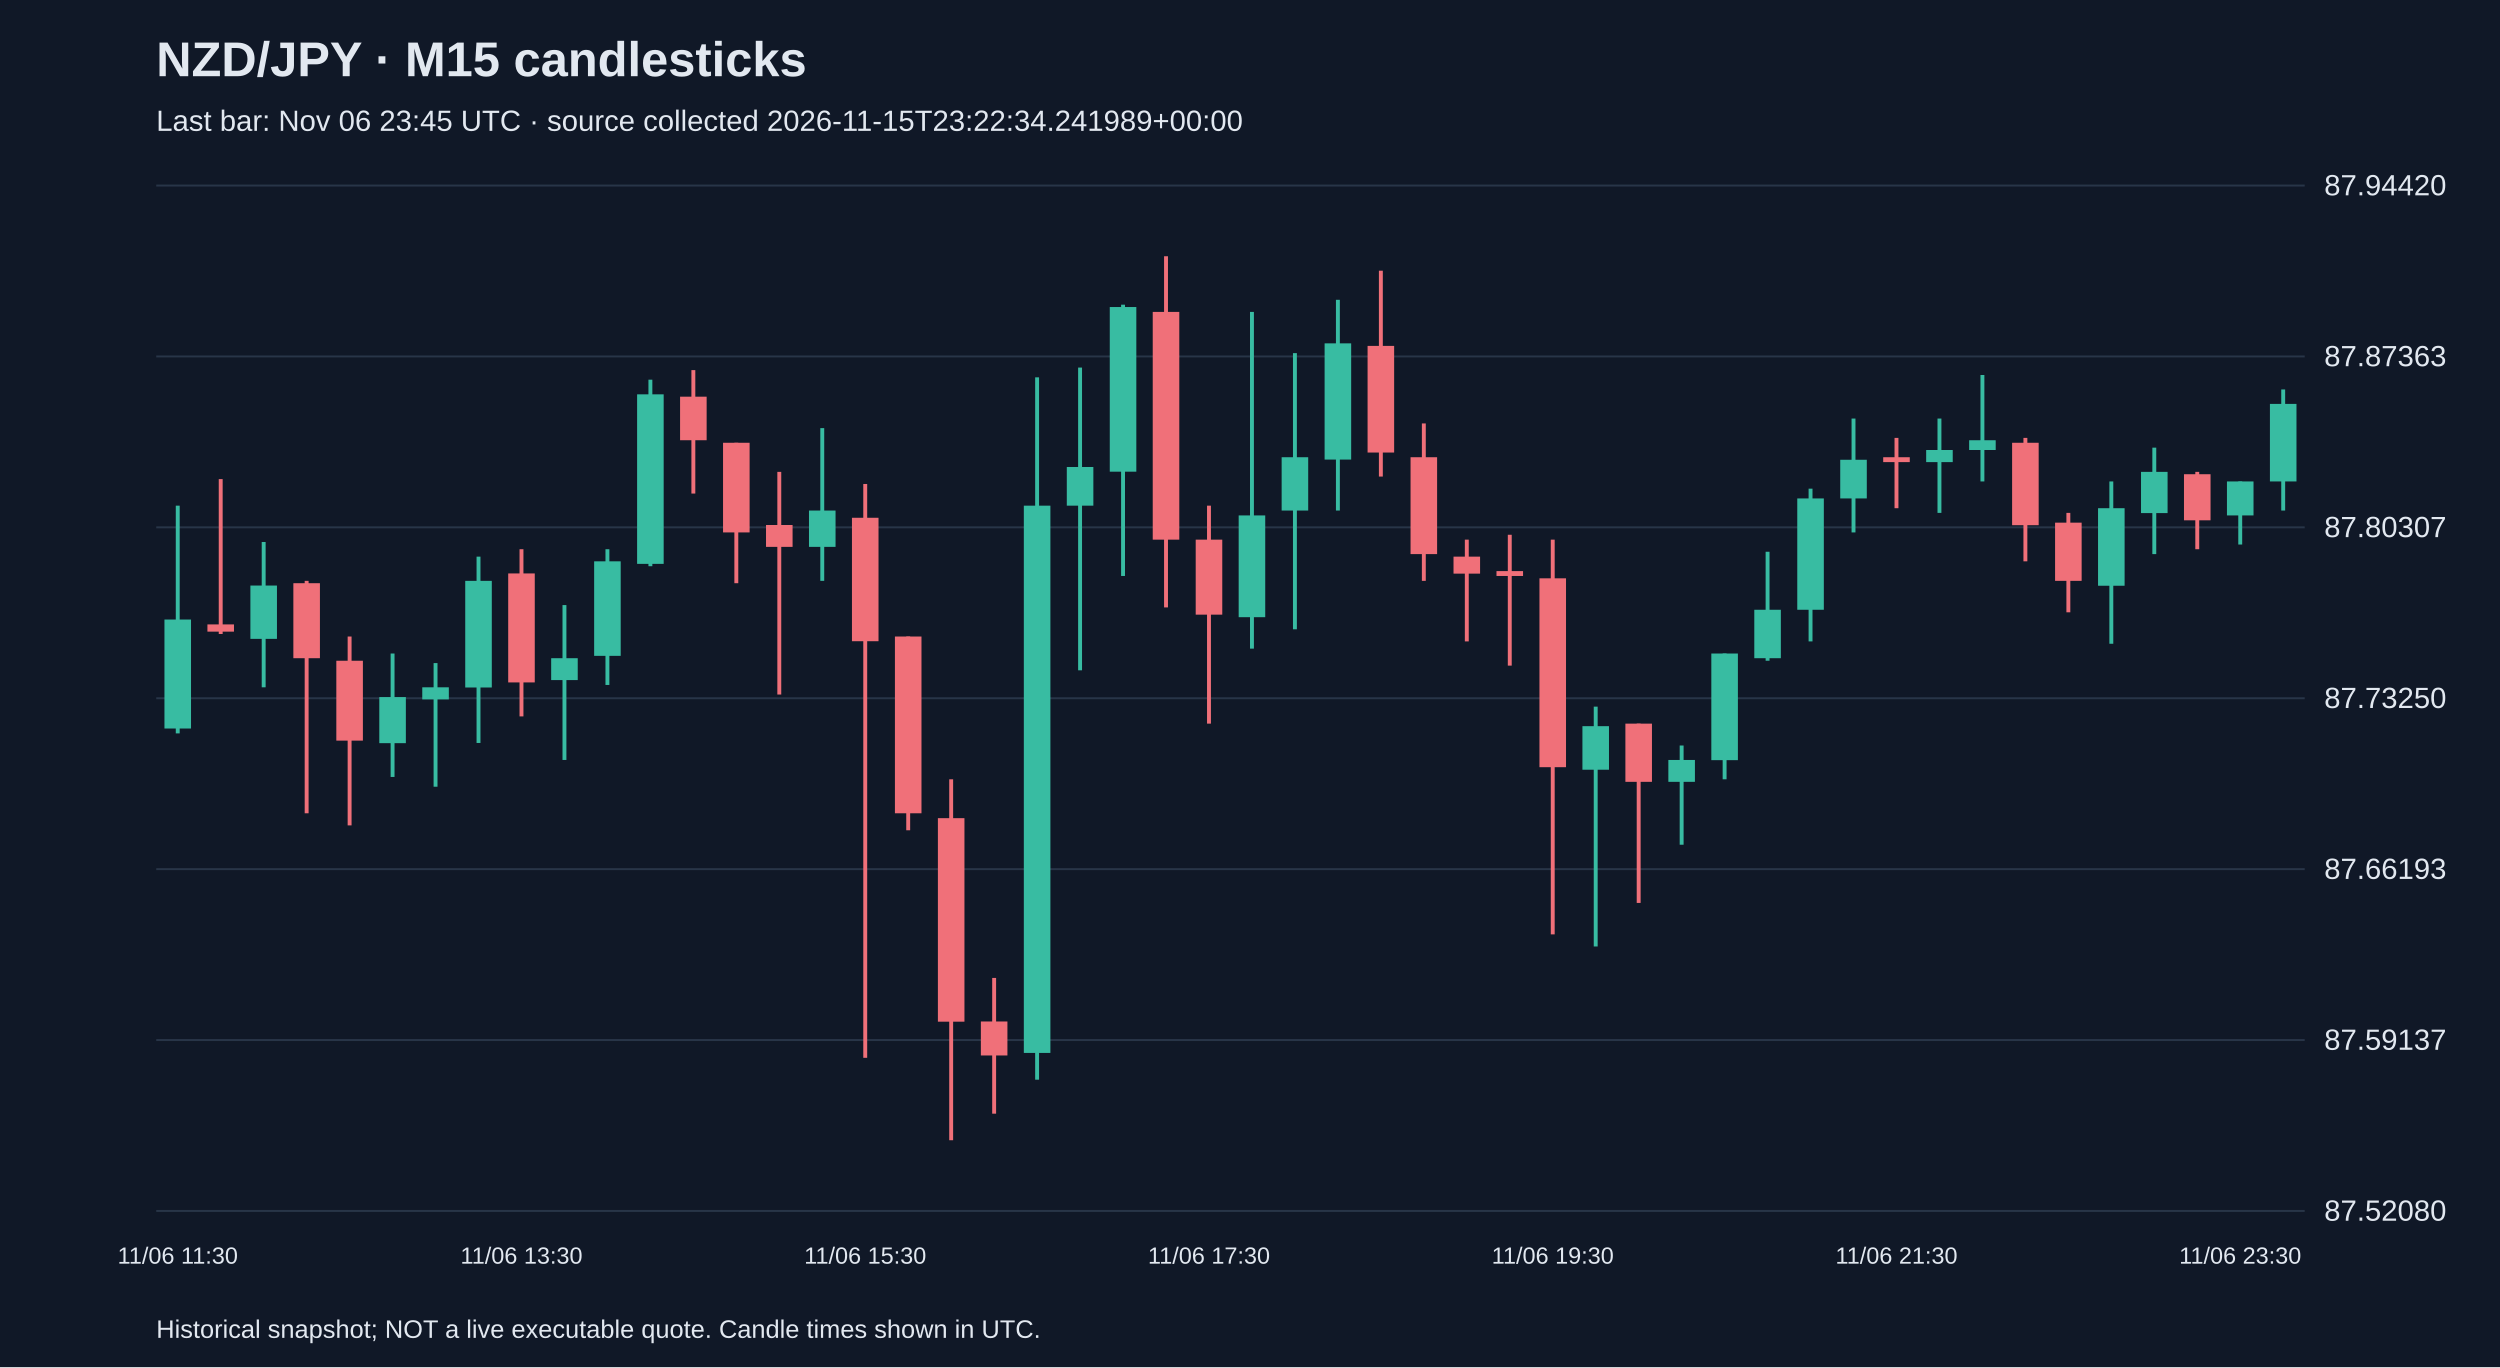
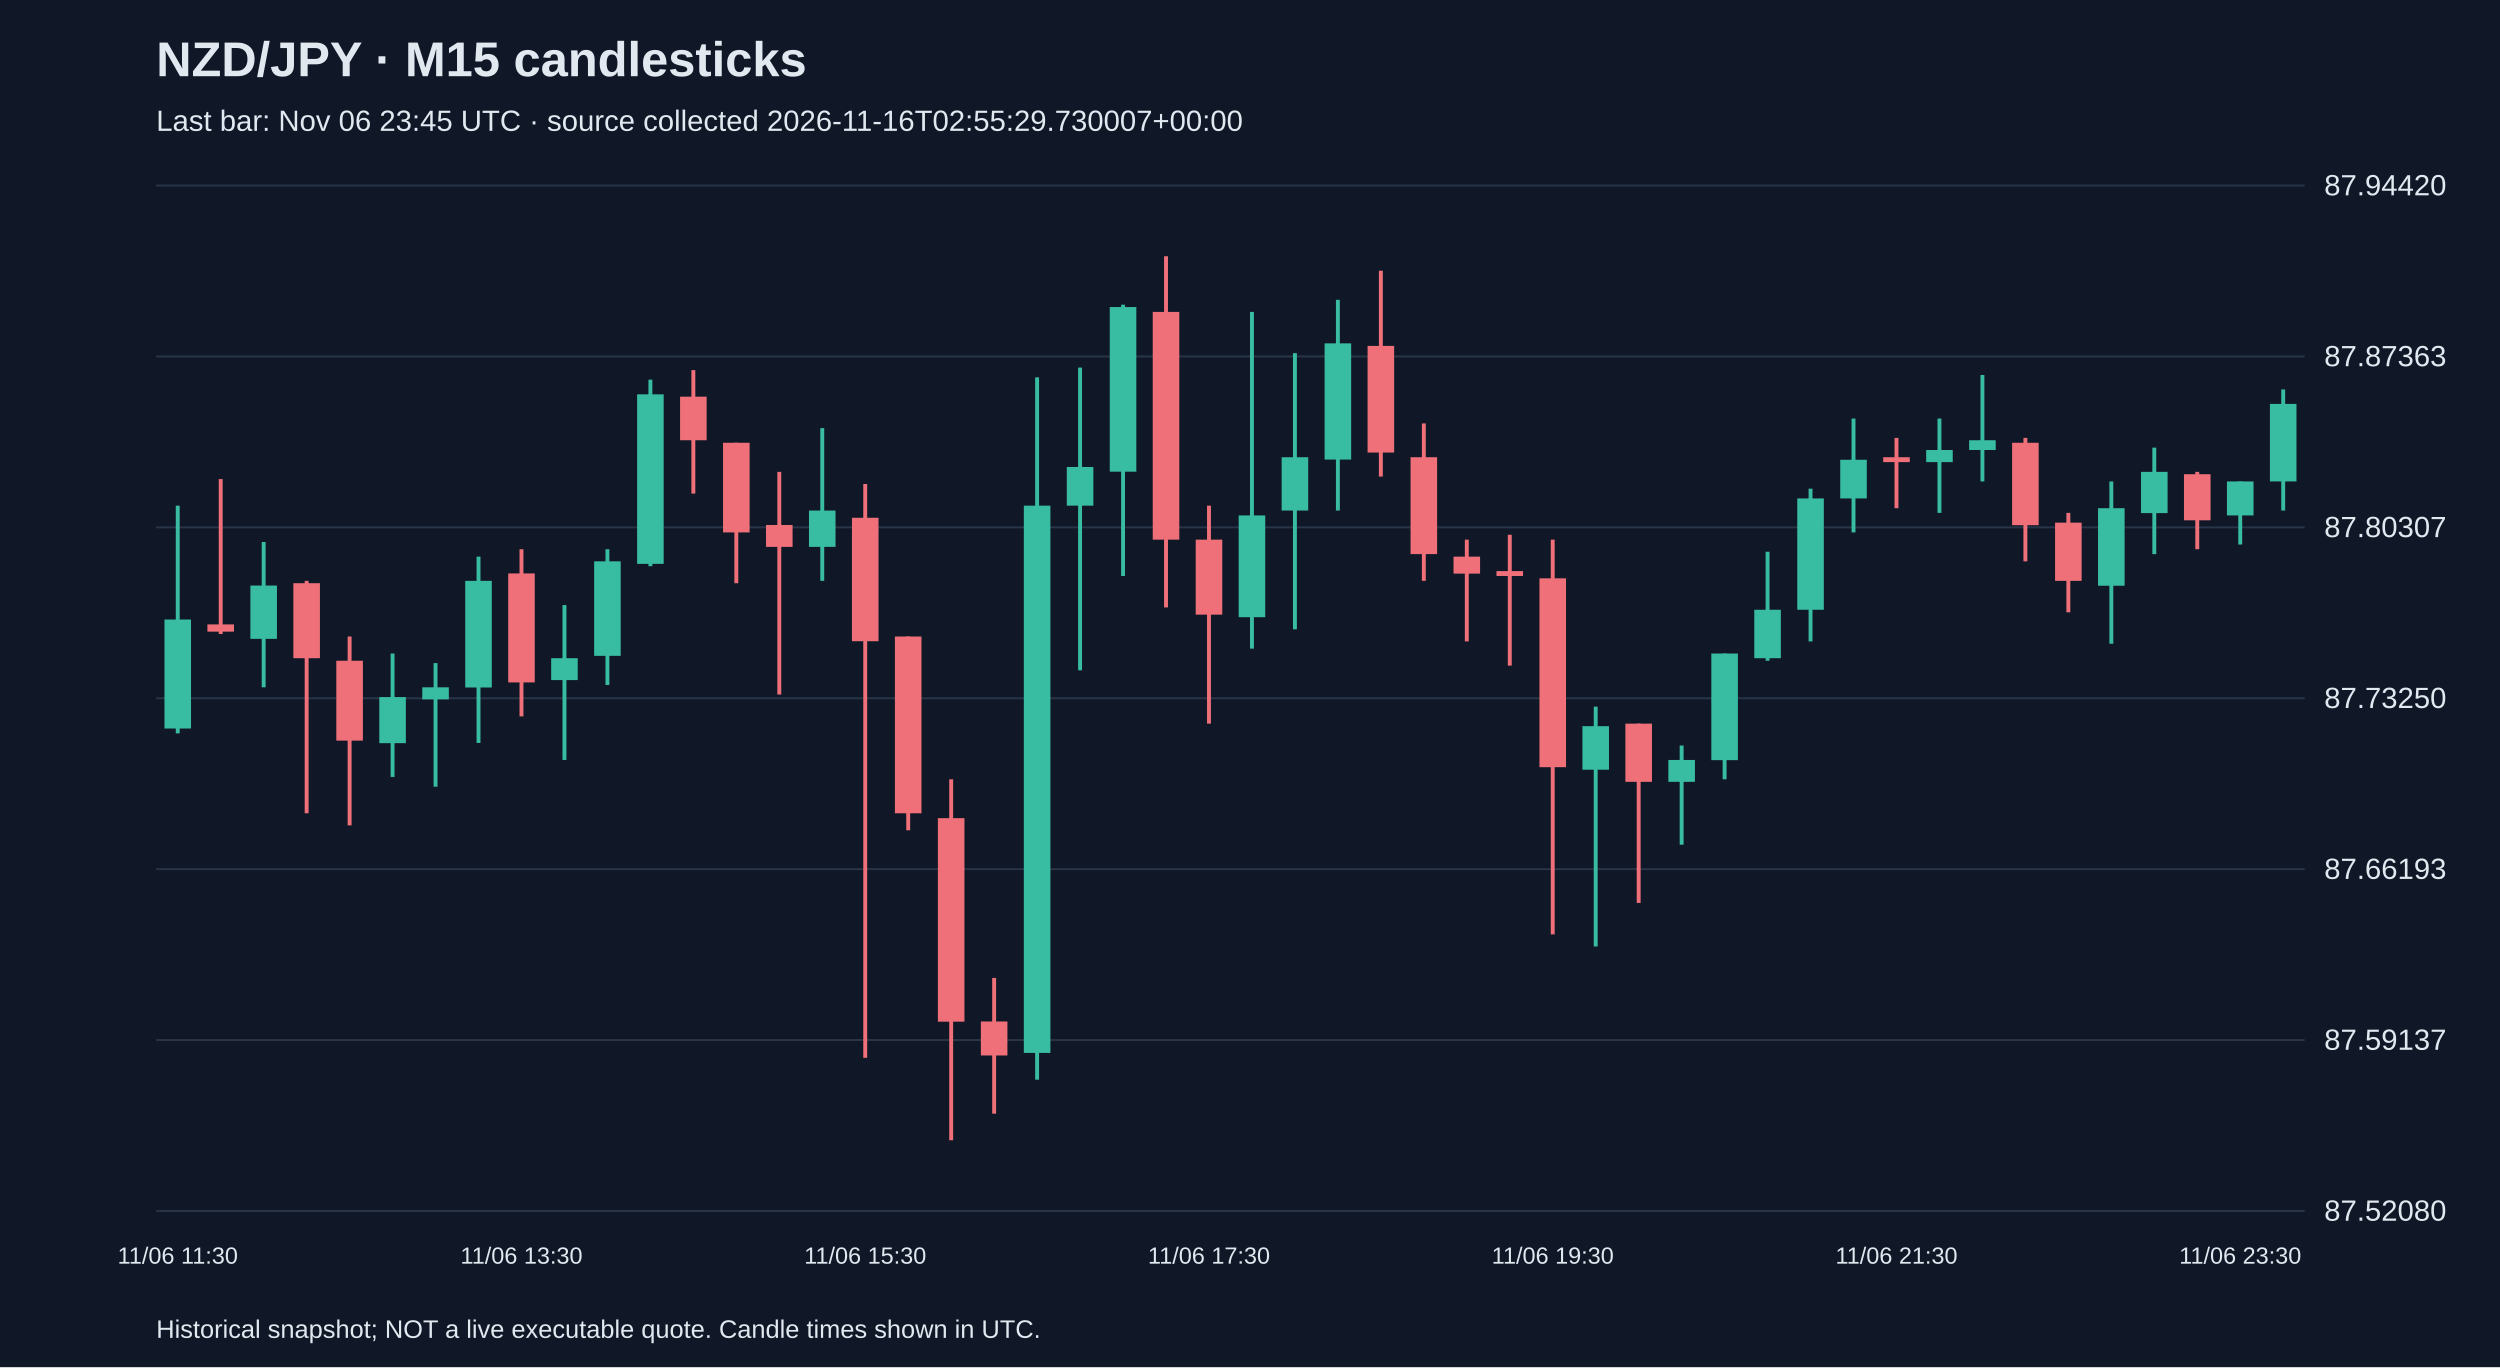
<svg xmlns="http://www.w3.org/2000/svg" viewBox="0 0 1280 700">
  <rect width="100%" height="100%" fill="#101827" />
  <style>text{font-family:Arial,sans-serif;fill:#e2e8f0}</style>
  <text x="80" y="39" font-size="25" font-weight="bold">NZD/JPY · M15 candlesticks</text>
-   <text x="80" y="67" font-size="15" fill="#a6b1c5">Last bar: Nov 06 23:45 UTC · source collected 2026-11-15T23:22:34.241989+00:00</text>
+   <text x="80" y="67" font-size="15" fill="#a6b1c5">Last bar: Nov 06 23:45 UTC · source collected 2026-11-16T02:55:29.730007+00:00</text>
  <line x1="80" y1="620.0" x2="1180" y2="620.0" stroke="#283548" />
  <text x="1190" y="625.0" font-size="15">87.52080</text>
  <line x1="80" y1="532.5" x2="1180" y2="532.5" stroke="#283548" />
  <text x="1190" y="537.5" font-size="15">87.59137</text>
  <line x1="80" y1="445.0" x2="1180" y2="445.0" stroke="#283548" />
  <text x="1190" y="450.0" font-size="15">87.66193</text>
  <line x1="80" y1="357.5" x2="1180" y2="357.5" stroke="#283548" />
  <text x="1190" y="362.5" font-size="15">87.73250</text>
  <line x1="80" y1="270.0" x2="1180" y2="270.0" stroke="#283548" />
  <text x="1190" y="275.0" font-size="15">87.80307</text>
  <line x1="80" y1="182.5" x2="1180" y2="182.5" stroke="#283548" />
  <text x="1190" y="187.5" font-size="15">87.87363</text>
  <line x1="80" y1="95.0" x2="1180" y2="95.0" stroke="#283548" />
  <text x="1190" y="100.0" font-size="15">87.94420</text>
  <line x1="91.0" y1="258.9" x2="91.0" y2="375.5" stroke="#38bca2" stroke-width="2" />
  <rect x="84.2" y="317.2" width="13.6" height="55.8" fill="#38bca2" />
  <text x="91.0" y="647" text-anchor="middle" font-size="12">11/06 11:30</text>
  <line x1="113.0" y1="245.3" x2="113.0" y2="324.6" stroke="#f07079" stroke-width="2" />
  <rect x="106.2" y="319.7" width="13.6" height="3.7" fill="#f07079" />
  <line x1="135.0" y1="277.5" x2="135.0" y2="351.9" stroke="#38bca2" stroke-width="2" />
  <rect x="128.2" y="299.8" width="13.6" height="27.3" fill="#38bca2" />
  <line x1="157.0" y1="297.4" x2="157.0" y2="416.4" stroke="#f07079" stroke-width="2" />
  <rect x="150.2" y="298.6" width="13.6" height="38.4" fill="#f07079" />
  <line x1="179.0" y1="325.9" x2="179.0" y2="422.6" stroke="#f07079" stroke-width="2" />
  <rect x="172.2" y="338.3" width="13.6" height="40.9" fill="#f07079" />
  <line x1="201.0" y1="334.6" x2="201.0" y2="397.8" stroke="#38bca2" stroke-width="2" />
  <rect x="194.2" y="356.9" width="13.6" height="23.6" fill="#38bca2" />
  <line x1="223.0" y1="339.5" x2="223.0" y2="402.8" stroke="#38bca2" stroke-width="2" />
  <rect x="216.2" y="351.9" width="13.6" height="6.2" fill="#38bca2" />
  <line x1="245.0" y1="285.0" x2="245.0" y2="380.4" stroke="#38bca2" stroke-width="2" />
  <rect x="238.2" y="297.4" width="13.6" height="54.6" fill="#38bca2" />
  <line x1="267.0" y1="281.2" x2="267.0" y2="366.8" stroke="#f07079" stroke-width="2" />
  <rect x="260.2" y="293.6" width="13.6" height="55.8" fill="#f07079" />
  <text x="267.0" y="647" text-anchor="middle" font-size="12">11/06 13:30</text>
  <line x1="289.0" y1="309.8" x2="289.0" y2="389.1" stroke="#38bca2" stroke-width="2" />
  <rect x="282.2" y="337.0" width="13.6" height="11.2" fill="#38bca2" />
  <line x1="311.0" y1="281.2" x2="311.0" y2="350.7" stroke="#38bca2" stroke-width="2" />
  <rect x="304.2" y="287.4" width="13.6" height="48.4" fill="#38bca2" />
  <line x1="333.0" y1="194.4" x2="333.0" y2="289.9" stroke="#38bca2" stroke-width="2" />
  <rect x="326.2" y="201.9" width="13.6" height="86.8" fill="#38bca2" />
  <line x1="355.0" y1="189.5" x2="355.0" y2="252.7" stroke="#f07079" stroke-width="2" />
  <rect x="348.2" y="203.1" width="13.6" height="22.3" fill="#f07079" />
  <line x1="377.0" y1="226.7" x2="377.0" y2="298.6" stroke="#f07079" stroke-width="2" />
  <rect x="370.2" y="226.7" width="13.6" height="45.9" fill="#f07079" />
  <line x1="399.0" y1="241.6" x2="399.0" y2="355.6" stroke="#f07079" stroke-width="2" />
  <rect x="392.2" y="268.8" width="13.6" height="11.2" fill="#f07079" />
  <line x1="421.0" y1="219.2" x2="421.0" y2="297.4" stroke="#38bca2" stroke-width="2" />
  <rect x="414.2" y="261.4" width="13.6" height="18.6" fill="#38bca2" />
  <line x1="443.0" y1="247.8" x2="443.0" y2="541.6" stroke="#f07079" stroke-width="2" />
  <rect x="436.2" y="265.1" width="13.6" height="63.2" fill="#f07079" />
  <text x="443.0" y="647" text-anchor="middle" font-size="12">11/06 15:30</text>
  <line x1="465.0" y1="325.9" x2="465.0" y2="425.1" stroke="#f07079" stroke-width="2" />
  <rect x="458.2" y="325.9" width="13.6" height="90.5" fill="#f07079" />
  <line x1="487.0" y1="399.0" x2="487.0" y2="583.8" stroke="#f07079" stroke-width="2" />
  <rect x="480.2" y="418.9" width="13.6" height="104.2" fill="#f07079" />
  <line x1="509.0" y1="500.7" x2="509.0" y2="570.2" stroke="#f07079" stroke-width="2" />
  <rect x="502.2" y="523.0" width="13.6" height="17.4" fill="#f07079" />
  <line x1="531.0" y1="193.2" x2="531.0" y2="552.8" stroke="#38bca2" stroke-width="2" />
  <rect x="524.2" y="258.9" width="13.6" height="280.2" fill="#38bca2" />
  <line x1="553.0" y1="188.2" x2="553.0" y2="343.2" stroke="#38bca2" stroke-width="2" />
  <rect x="546.2" y="239.1" width="13.6" height="19.8" fill="#38bca2" />
  <line x1="575.0" y1="156.0" x2="575.0" y2="294.9" stroke="#38bca2" stroke-width="2" />
  <rect x="568.2" y="157.2" width="13.6" height="84.3" fill="#38bca2" />
  <line x1="597.0" y1="131.2" x2="597.0" y2="311.0" stroke="#f07079" stroke-width="2" />
  <rect x="590.2" y="159.7" width="13.6" height="116.6" fill="#f07079" />
  <line x1="619.0" y1="258.9" x2="619.0" y2="370.5" stroke="#f07079" stroke-width="2" />
  <rect x="612.2" y="276.3" width="13.6" height="38.4" fill="#f07079" />
  <text x="619.0" y="647" text-anchor="middle" font-size="12">11/06 17:30</text>
  <line x1="641.0" y1="159.7" x2="641.0" y2="332.1" stroke="#38bca2" stroke-width="2" />
  <rect x="634.2" y="263.9" width="13.6" height="52.1" fill="#38bca2" />
  <line x1="663.0" y1="180.8" x2="663.0" y2="322.2" stroke="#38bca2" stroke-width="2" />
  <rect x="656.2" y="234.1" width="13.6" height="27.3" fill="#38bca2" />
  <line x1="685.0" y1="153.5" x2="685.0" y2="261.4" stroke="#38bca2" stroke-width="2" />
  <rect x="678.2" y="175.8" width="13.6" height="59.5" fill="#38bca2" />
  <line x1="707.0" y1="138.6" x2="707.0" y2="244.0" stroke="#f07079" stroke-width="2" />
  <rect x="700.2" y="177.1" width="13.6" height="54.6" fill="#f07079" />
  <line x1="729.0" y1="216.8" x2="729.0" y2="297.4" stroke="#f07079" stroke-width="2" />
  <rect x="722.2" y="234.1" width="13.6" height="49.6" fill="#f07079" />
  <line x1="751.0" y1="276.3" x2="751.0" y2="328.4" stroke="#f07079" stroke-width="2" />
  <rect x="744.2" y="285.0" width="13.6" height="8.7" fill="#f07079" />
  <line x1="773.0" y1="273.8" x2="773.0" y2="340.8" stroke="#f07079" stroke-width="2" />
  <rect x="766.2" y="292.4" width="13.6" height="2.5" fill="#f07079" />
  <line x1="795.0" y1="276.3" x2="795.0" y2="478.4" stroke="#f07079" stroke-width="2" />
  <rect x="788.2" y="296.1" width="13.6" height="96.7" fill="#f07079" />
  <text x="795.0" y="647" text-anchor="middle" font-size="12">11/06 19:30</text>
  <line x1="817.0" y1="361.8" x2="817.0" y2="484.6" stroke="#38bca2" stroke-width="2" />
  <rect x="810.2" y="371.8" width="13.6" height="22.3" fill="#38bca2" />
  <line x1="839.0" y1="370.5" x2="839.0" y2="462.3" stroke="#f07079" stroke-width="2" />
  <rect x="832.2" y="370.5" width="13.6" height="29.8" fill="#f07079" />
  <line x1="861.0" y1="381.7" x2="861.0" y2="432.5" stroke="#38bca2" stroke-width="2" />
  <rect x="854.2" y="389.1" width="13.6" height="11.2" fill="#38bca2" />
  <line x1="883.0" y1="334.6" x2="883.0" y2="399.0" stroke="#38bca2" stroke-width="2" />
  <rect x="876.2" y="334.6" width="13.6" height="54.6" fill="#38bca2" />
  <line x1="905.0" y1="282.5" x2="905.0" y2="338.3" stroke="#38bca2" stroke-width="2" />
  <rect x="898.2" y="312.2" width="13.6" height="24.8" fill="#38bca2" />
  <line x1="927.0" y1="250.2" x2="927.0" y2="328.4" stroke="#38bca2" stroke-width="2" />
  <rect x="920.2" y="255.2" width="13.6" height="57.0" fill="#38bca2" />
  <line x1="949.0" y1="214.3" x2="949.0" y2="272.6" stroke="#38bca2" stroke-width="2" />
  <rect x="942.2" y="235.4" width="13.6" height="19.8" fill="#38bca2" />
  <line x1="971.0" y1="224.2" x2="971.0" y2="260.2" stroke="#f07079" stroke-width="2" />
  <rect x="964.2" y="234.1" width="13.6" height="2.5" fill="#f07079" />
  <text x="971.0" y="647" text-anchor="middle" font-size="12">11/06 21:30</text>
  <line x1="993.0" y1="214.3" x2="993.0" y2="262.6" stroke="#38bca2" stroke-width="2" />
  <rect x="986.2" y="230.4" width="13.6" height="6.2" fill="#38bca2" />
  <line x1="1015.0" y1="192.0" x2="1015.0" y2="246.5" stroke="#38bca2" stroke-width="2" />
  <rect x="1008.2" y="225.4" width="13.6" height="5.0" fill="#38bca2" />
  <line x1="1037.0" y1="224.2" x2="1037.0" y2="287.4" stroke="#f07079" stroke-width="2" />
  <rect x="1030.2" y="226.7" width="13.6" height="42.2" fill="#f07079" />
  <line x1="1059.0" y1="262.6" x2="1059.0" y2="313.5" stroke="#f07079" stroke-width="2" />
  <rect x="1052.2" y="267.6" width="13.6" height="29.8" fill="#f07079" />
  <line x1="1081.0" y1="246.5" x2="1081.0" y2="329.6" stroke="#38bca2" stroke-width="2" />
  <rect x="1074.2" y="260.2" width="13.6" height="39.7" fill="#38bca2" />
  <line x1="1103.0" y1="229.2" x2="1103.0" y2="283.7" stroke="#38bca2" stroke-width="2" />
  <rect x="1096.2" y="241.6" width="13.6" height="21.1" fill="#38bca2" />
  <line x1="1125.0" y1="241.6" x2="1125.0" y2="281.2" stroke="#f07079" stroke-width="2" />
  <rect x="1118.2" y="242.8" width="13.6" height="23.6" fill="#f07079" />
  <line x1="1147.0" y1="246.5" x2="1147.0" y2="278.8" stroke="#38bca2" stroke-width="2" />
  <rect x="1140.2" y="246.5" width="13.6" height="17.4" fill="#38bca2" />
  <text x="1147.0" y="647" text-anchor="middle" font-size="12">11/06 23:30</text>
  <line x1="1169.0" y1="199.4" x2="1169.0" y2="261.4" stroke="#38bca2" stroke-width="2" />
  <rect x="1162.2" y="206.8" width="13.6" height="39.7" fill="#38bca2" />
  <text x="80" y="685" font-size="13">Historical snapshot; NOT a live executable quote. Candle times shown in UTC.</text>
</svg>
